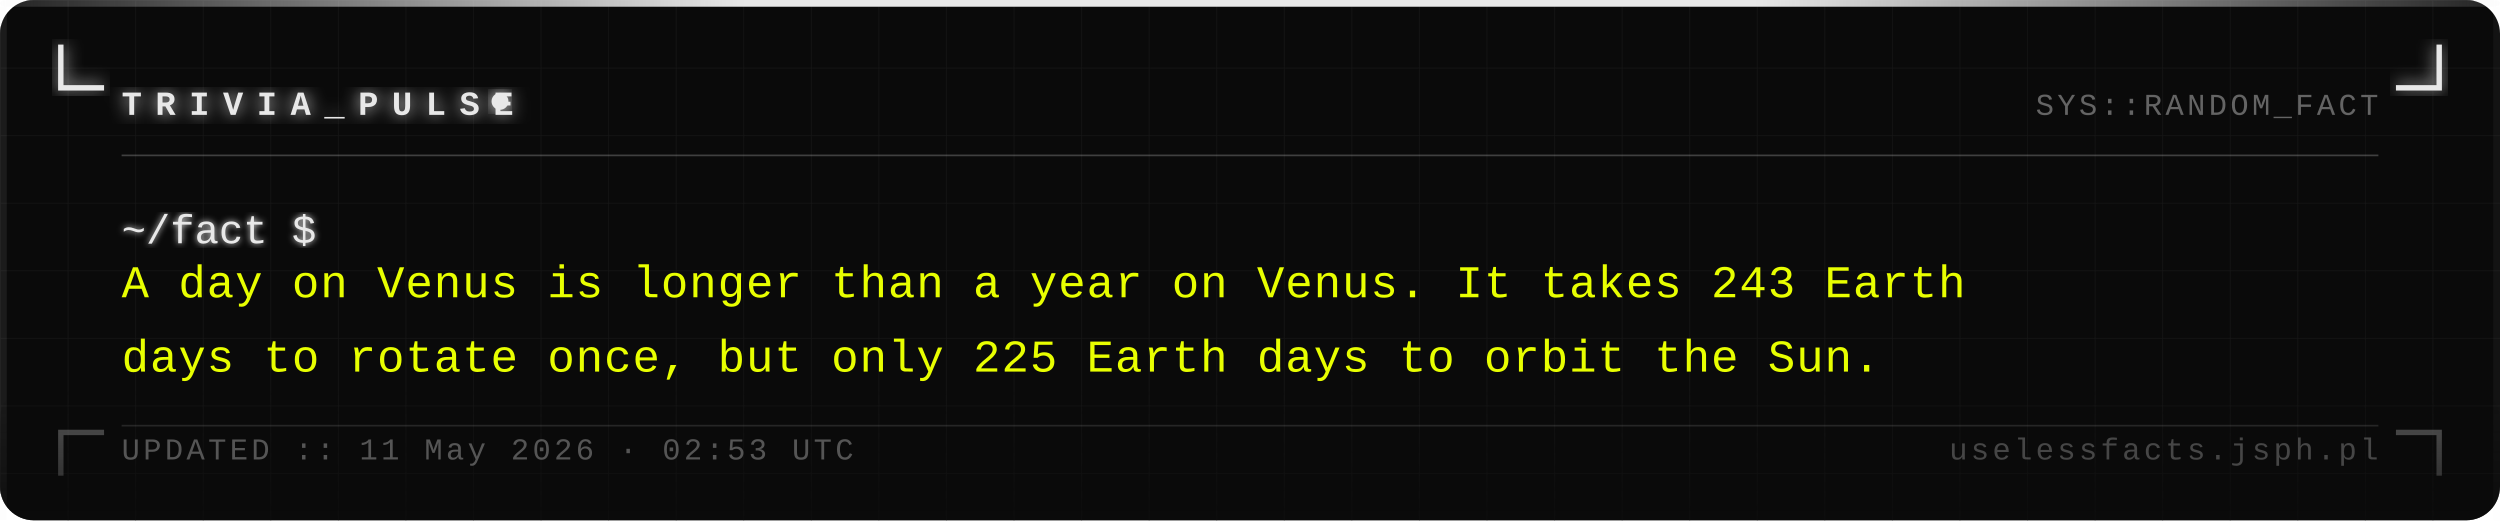
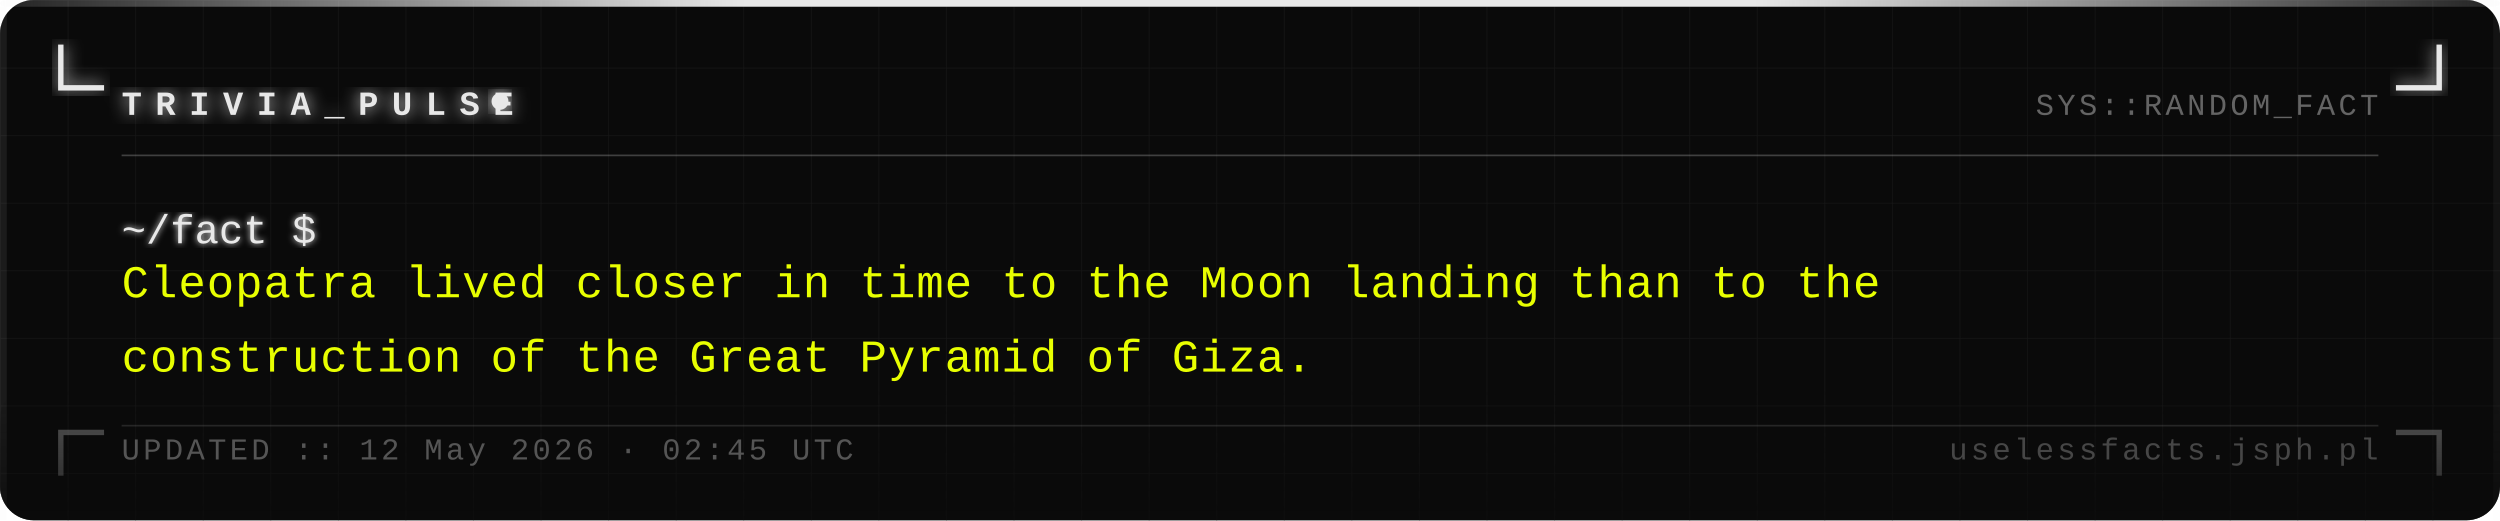
<svg xmlns="http://www.w3.org/2000/svg" width="740" height="154" viewBox="0 0 740 154">
  <defs>
    <pattern id="grid" width="20" height="20" patternUnits="userSpaceOnUse">
      <path d="M 20 0 L 0 0 0 20" fill="none" stroke="#161616" stroke-width="0.4" />
    </pattern>
    <filter id="silver-glow" x="-20%" y="-20%" width="140%" height="140%">
      <feGaussianBlur stdDeviation="2.5" result="blur" />
      <feMerge>
        <feMergeNode in="blur" />
        <feMergeNode in="SourceGraphic" />
      </feMerge>
    </filter>
    <filter id="text-glow" x="-5%" y="-5%" width="110%" height="110%">
      <feGaussianBlur stdDeviation="1" result="blur" />
      <feMerge>
        <feMergeNode in="blur" />
        <feMergeNode in="SourceGraphic" />
      </feMerge>
    </filter>
    <linearGradient id="fade-bottom" x1="0" y1="0" x2="0" y2="1">
      <stop offset="0%" stop-color="#0a0a0a" stop-opacity="0" />
      <stop offset="100%" stop-color="#0a0a0a" stop-opacity="0.7" />
    </linearGradient>
    <linearGradient id="top-bar" x1="0" y1="0" x2="1" y2="0">
      <stop offset="0%" stop-color="#e8e8e8" stop-opacity="0.1" />
      <stop offset="30%" stop-color="#e8e8e8" stop-opacity="1" />
      <stop offset="70%" stop-color="#e8e8e8" stop-opacity="1" />
      <stop offset="100%" stop-color="#e8e8e8" stop-opacity="0.1" />
    </linearGradient>
  </defs>
  <rect width="740" height="154" fill="#0a0a0a" rx="10" />
  <rect width="740" height="154" fill="url(#grid)" rx="10" opacity="1" />
  <rect x="0" y="0" width="740" height="2" fill="url(#top-bar)" rx="2" />
  <rect x="0" y="2" width="2" height="152" fill="#e8e8e8" opacity="0.08" />
  <rect x="738" y="2" width="2" height="152" fill="#e8e8e8" opacity="0.04" />
  <path d="M 18 14 L 18 26 L 30 26" fill="none" stroke="#e8e8e8" stroke-width="1.6" stroke-linecap="square" filter="url(#silver-glow)" />
  <path d="M 722 14 L 722 26 L 710 26" fill="none" stroke="#e8e8e8" stroke-width="1.6" stroke-linecap="square" filter="url(#silver-glow)" />
  <path d="M 18 140 L 18 128 L 30 128" fill="none" stroke="#e8e8e8" stroke-width="1.6" stroke-linecap="square" opacity="0.35" />
  <path d="M 722 140 L 722 128 L 710 128" fill="none" stroke="#e8e8e8" stroke-width="1.6" stroke-linecap="square" opacity="0.35" />
  <text x="36" y="34" font-family="Courier New, Courier, monospace" font-size="10" font-weight="bold" fill="#e8e8e8" letter-spacing="4" filter="url(#silver-glow)">TRIVIA_PULSE</text>
  <circle cx="148" cy="30" r="2.5" fill="#e8e8e8" filter="url(#silver-glow)">
    <animate attributeName="opacity" values="1;0;1" dur="1.4s" repeatCount="indefinite" />
  </circle>
  <text x="704" y="34" font-family="Courier New, Courier, monospace" font-size="9" fill="#a0a0a0" text-anchor="end" letter-spacing="1" opacity="0.6">SYS::RANDOM_FACT</text>
  <line x1="36" y1="46" x2="704" y2="46" stroke="#c0c0c0" stroke-width="0.5" opacity="0.3" />
  <text x="36" y="72" font-family="Courier New, Courier, monospace" font-size="12" fill="#e8e8e8" filter="url(#text-glow)">~/fact $</text>
-   <text x="36" y="88" font-family="Courier New, Courier, monospace" font-size="13.5" fill="#e8ff00" letter-spacing="0.3">A day on Venus is longer than a year on Venus. It takes 243 Earth</text>
-   <text x="36" y="110" font-family="Courier New, Courier, monospace" font-size="13.5" fill="#e8ff00" letter-spacing="0.3">days to rotate once, but only 225 Earth days to orbit the Sun.</text>
+   <text x="36" y="88" font-family="Courier New, Courier, monospace" font-size="13.5" fill="#e8ff00" letter-spacing="0.3">Cleopatra lived closer in time to the Moon landing than to the</text>
+   <text x="36" y="110" font-family="Courier New, Courier, monospace" font-size="13.5" fill="#e8ff00" letter-spacing="0.3">construction of the Great Pyramid of Giza.</text>
  <rect x="0" y="114" width="740" height="40" fill="url(#fade-bottom)" rx="10" />
  <line x1="36" y1="126" x2="704" y2="126" stroke="#c0c0c0" stroke-width="0.5" opacity="0.15" />
-   <text x="36" y="136" font-family="Courier New, Courier, monospace" font-size="9" fill="#a0a0a0" letter-spacing="1" opacity="0.5">UPDATED :: 11 May 2026 · 02:53 UTC</text>
+   <text x="36" y="136" font-family="Courier New, Courier, monospace" font-size="9" fill="#a0a0a0" letter-spacing="1" opacity="0.5">UPDATED :: 12 May 2026 · 02:45 UTC</text>
  <text x="704" y="136" font-family="Courier New, Courier, monospace" font-size="9" fill="#a0a0a0" text-anchor="end" letter-spacing="1" opacity="0.4">uselessfacts.jsph.pl</text>
</svg>
